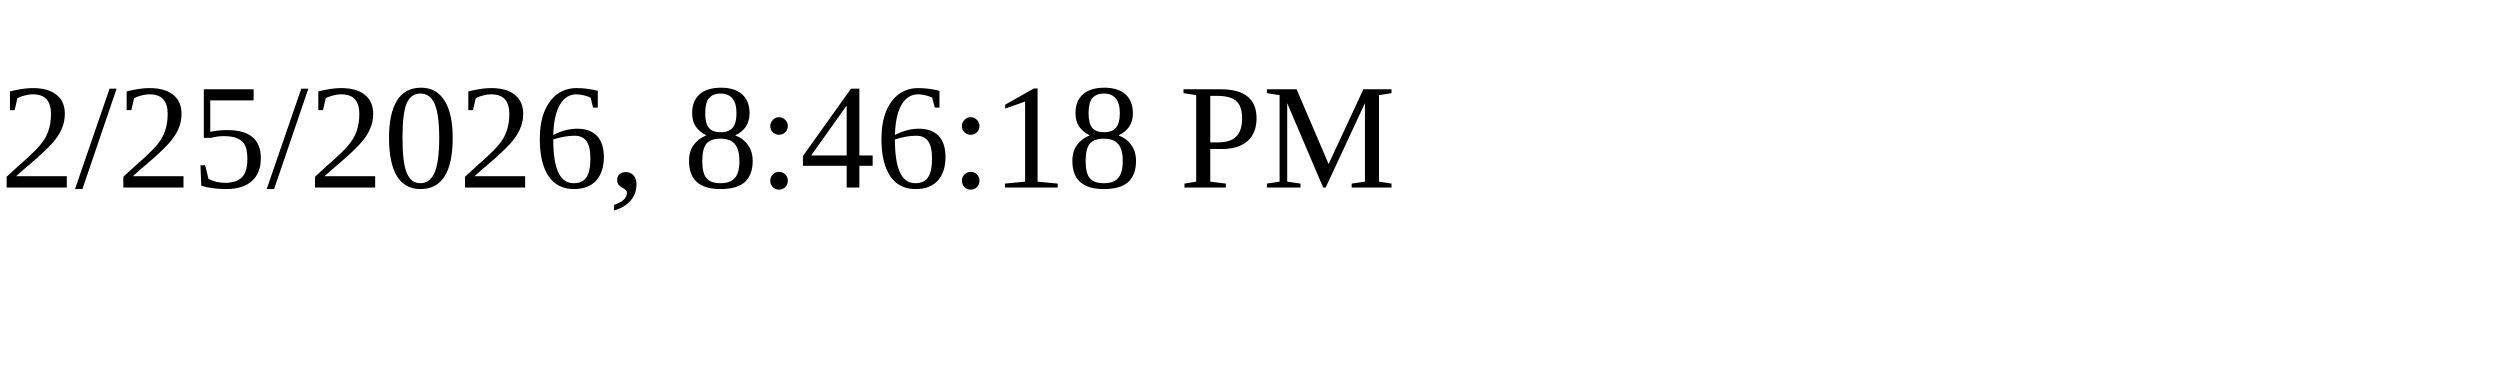
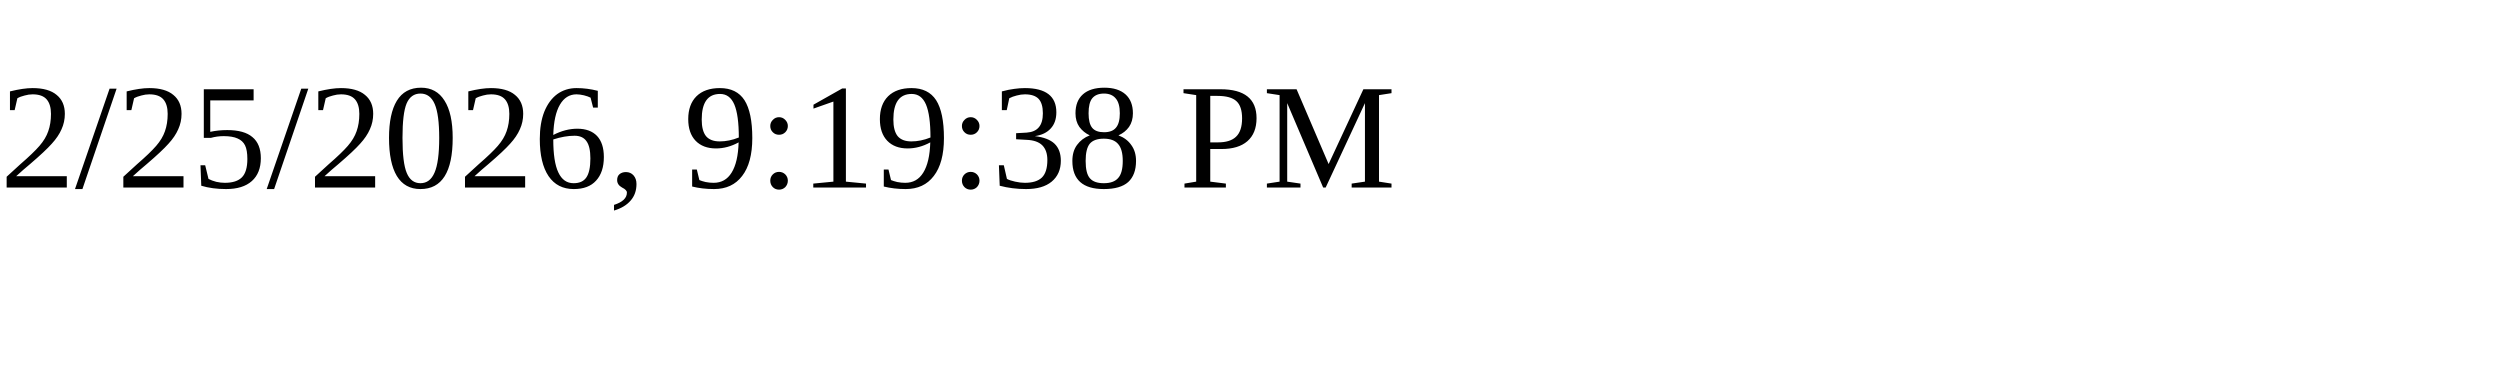
<svg xmlns="http://www.w3.org/2000/svg" height="30" width="200">
-   <text x="0" y="15">2/25/2026, 8:46:18 PM</text>
+   <text x="0" y="15">2/25/2026, 9:19:38 PM</text>
</svg>
